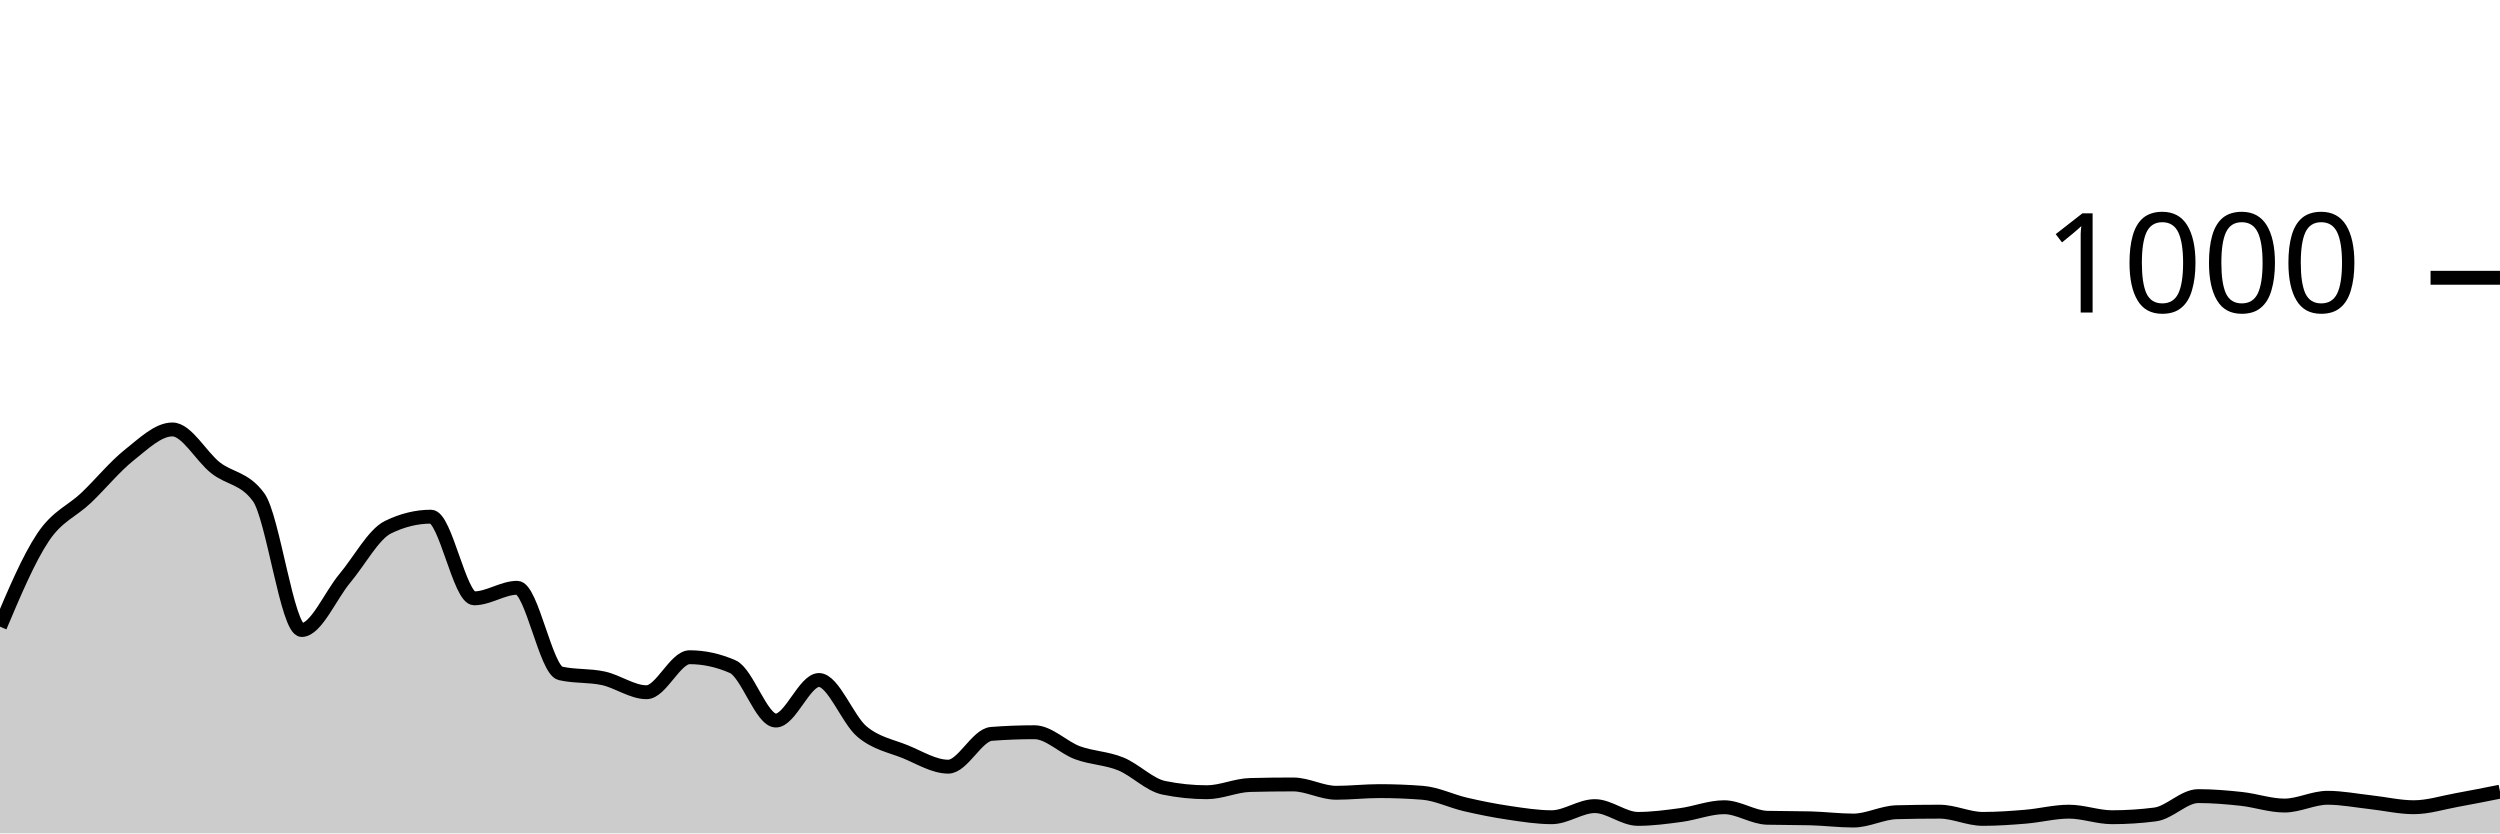
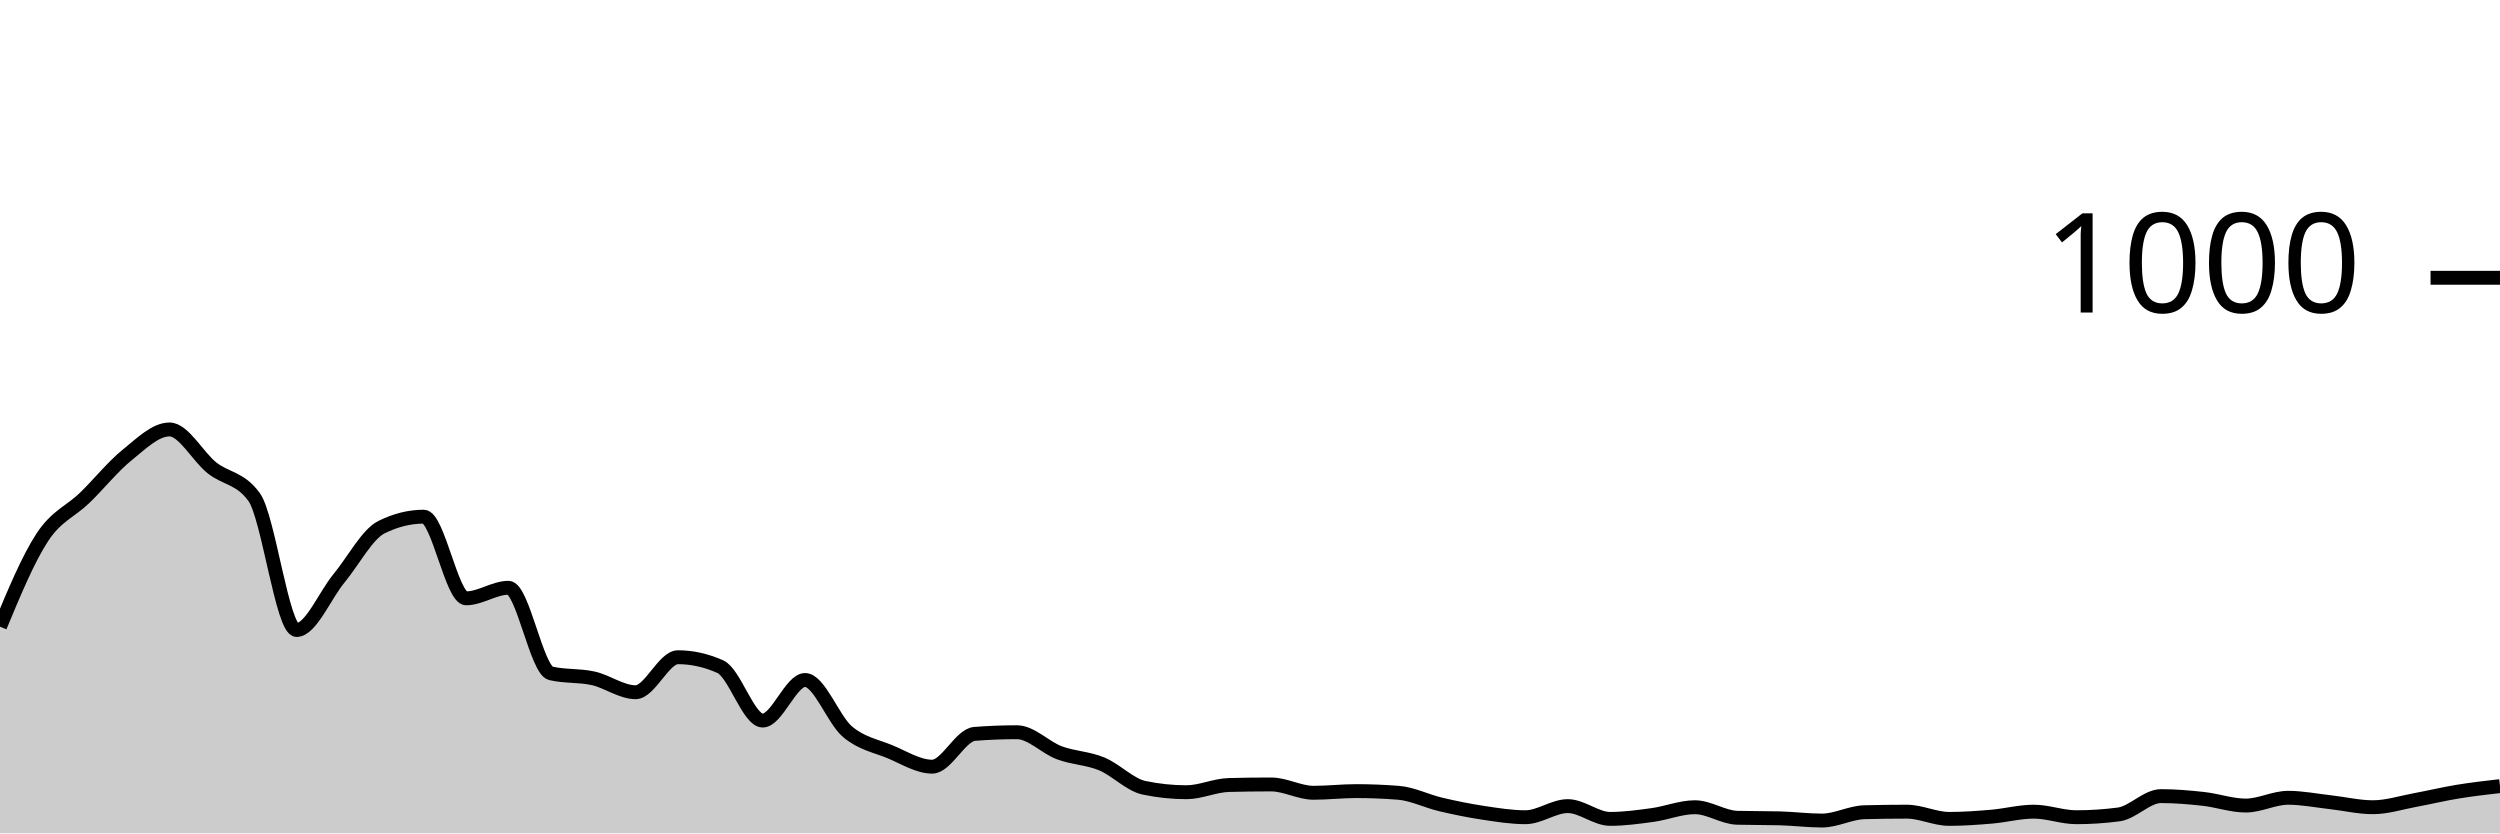
<svg xmlns="http://www.w3.org/2000/svg" viewBox="0 0 180 60">
  <g transform="translate(0,20)">
-     <path class="area" fill="rgba(0, 0, 0, 0.2)" d="M0,25.12C1.034,22.673,2.069,20.227,3.103,18.68C4.138,17.133,5.172,16.827,6.207,15.84C7.241,14.853,8.276,13.58,9.31,12.76C10.345,11.94,11.379,10.92,12.414,10.92C13.448,10.92,14.483,12.867,15.517,13.68C16.552,14.493,17.586,14.387,18.621,15.8C19.655,17.213,20.69,25.36,21.724,25.36C22.759,25.36,23.793,22.873,24.828,21.64C25.862,20.407,26.897,18.467,27.931,17.96C28.966,17.453,30,17.2,31.034,17.2C32.069,17.2,33.103,23.08,34.138,23.08C35.172,23.08,36.207,22.32,37.241,22.32C38.276,22.32,39.31,28.24,40.345,28.48C41.379,28.72,42.414,28.613,43.448,28.84C44.483,29.067,45.517,29.84,46.552,29.84C47.586,29.84,48.621,27.32,49.655,27.32C50.69,27.32,51.724,27.547,52.759,28C53.793,28.453,54.828,31.88,55.862,31.88C56.897,31.88,57.931,28.96,58.966,28.96C60,28.96,61.034,31.82,62.069,32.68C63.103,33.54,64.138,33.7,65.172,34.12C66.207,34.54,67.241,35.2,68.276,35.2C69.31,35.2,70.345,32.92,71.379,32.84C72.414,32.76,73.448,32.72,74.483,32.72C75.517,32.72,76.552,33.82,77.586,34.2C78.621,34.58,79.655,34.58,80.69,35C81.724,35.42,82.759,36.507,83.793,36.72C84.828,36.933,85.862,37.04,86.897,37.04C87.931,37.04,88.966,36.547,90,36.52C91.034,36.493,92.069,36.48,93.103,36.48C94.138,36.48,95.172,37.08,96.207,37.08C97.241,37.08,98.276,36.96,99.31,36.96C100.345,36.96,101.379,37,102.414,37.08C103.448,37.16,104.483,37.68,105.517,37.92C106.552,38.16,107.586,38.367,108.621,38.52C109.655,38.673,110.69,38.84,111.724,38.84C112.759,38.84,113.793,38.04,114.828,38.04C115.862,38.04,116.897,38.96,117.931,38.96C118.966,38.96,120,38.82,121.034,38.68C122.069,38.54,123.103,38.12,124.138,38.12C125.172,38.12,126.207,38.853,127.241,38.88C128.276,38.907,129.31,38.893,130.345,38.92C131.379,38.947,132.414,39.08,133.448,39.08C134.483,39.08,135.517,38.507,136.552,38.48C137.586,38.453,138.621,38.44,139.655,38.44C140.69,38.44,141.724,38.96,142.759,38.96C143.793,38.96,144.828,38.887,145.862,38.8C146.897,38.713,147.931,38.44,148.966,38.44C150,38.44,151.034,38.84,152.069,38.84C153.103,38.84,154.138,38.773,155.172,38.64C156.207,38.507,157.241,37.32,158.276,37.32C159.31,37.32,160.345,37.407,161.379,37.52C162.414,37.633,163.448,38,164.483,38C165.517,38,166.552,37.44,167.586,37.44C168.621,37.44,169.655,37.647,170.69,37.76C171.724,37.873,172.759,38.12,173.793,38.12C174.828,38.12,175.862,37.787,176.897,37.6C177.931,37.413,178.966,37.207,180,37L180,40C178.966,40,177.931,40,176.897,40C175.862,40,174.828,40,173.793,40C172.759,40,171.724,40,170.69,40C169.655,40,168.621,40,167.586,40C166.552,40,165.517,40,164.483,40C163.448,40,162.414,40,161.379,40C160.345,40,159.31,40,158.276,40C157.241,40,156.207,40,155.172,40C154.138,40,153.103,40,152.069,40C151.034,40,150,40,148.966,40C147.931,40,146.897,40,145.862,40C144.828,40,143.793,40,142.759,40C141.724,40,140.69,40,139.655,40C138.621,40,137.586,40,136.552,40C135.517,40,134.483,40,133.448,40C132.414,40,131.379,40,130.345,40C129.31,40,128.276,40,127.241,40C126.207,40,125.172,40,124.138,40C123.103,40,122.069,40,121.034,40C120,40,118.966,40,117.931,40C116.897,40,115.862,40,114.828,40C113.793,40,112.759,40,111.724,40C110.69,40,109.655,40,108.621,40C107.586,40,106.552,40,105.517,40C104.483,40,103.448,40,102.414,40C101.379,40,100.345,40,99.31,40C98.276,40,97.241,40,96.207,40C95.172,40,94.138,40,93.103,40C92.069,40,91.034,40,90,40C88.966,40,87.931,40,86.897,40C85.862,40,84.828,40,83.793,40C82.759,40,81.724,40,80.69,40C79.655,40,78.621,40,77.586,40C76.552,40,75.517,40,74.483,40C73.448,40,72.414,40,71.379,40C70.345,40,69.31,40,68.276,40C67.241,40,66.207,40,65.172,40C64.138,40,63.103,40,62.069,40C61.034,40,60,40,58.966,40C57.931,40,56.897,40,55.862,40C54.828,40,53.793,40,52.759,40C51.724,40,50.69,40,49.655,40C48.621,40,47.586,40,46.552,40C45.517,40,44.483,40,43.448,40C42.414,40,41.379,40,40.345,40C39.31,40,38.276,40,37.241,40C36.207,40,35.172,40,34.138,40C33.103,40,32.069,40,31.034,40C30,40,28.966,40,27.931,40C26.897,40,25.862,40,24.828,40C23.793,40,22.759,40,21.724,40C20.69,40,19.655,40,18.621,40C17.586,40,16.552,40,15.517,40C14.483,40,13.448,40,12.414,40C11.379,40,10.345,40,9.31,40C8.276,40,7.241,40,6.207,40C5.172,40,4.138,40,3.103,40C2.069,40,1.034,40,0,40Z" />
-     <path class="line" stroke="black" fill="none" d="M0,25.12C1.034,22.673,2.069,20.227,3.103,18.68C4.138,17.133,5.172,16.827,6.207,15.84C7.241,14.853,8.276,13.58,9.31,12.76C10.345,11.94,11.379,10.92,12.414,10.92C13.448,10.92,14.483,12.867,15.517,13.68C16.552,14.493,17.586,14.387,18.621,15.8C19.655,17.213,20.69,25.36,21.724,25.36C22.759,25.36,23.793,22.873,24.828,21.64C25.862,20.407,26.897,18.467,27.931,17.96C28.966,17.453,30,17.2,31.034,17.2C32.069,17.2,33.103,23.08,34.138,23.08C35.172,23.08,36.207,22.32,37.241,22.32C38.276,22.32,39.31,28.24,40.345,28.48C41.379,28.72,42.414,28.613,43.448,28.84C44.483,29.067,45.517,29.84,46.552,29.84C47.586,29.84,48.621,27.32,49.655,27.32C50.69,27.32,51.724,27.547,52.759,28C53.793,28.453,54.828,31.88,55.862,31.88C56.897,31.88,57.931,28.96,58.966,28.96C60,28.96,61.034,31.82,62.069,32.68C63.103,33.54,64.138,33.7,65.172,34.12C66.207,34.54,67.241,35.2,68.276,35.2C69.31,35.2,70.345,32.92,71.379,32.84C72.414,32.76,73.448,32.72,74.483,32.72C75.517,32.72,76.552,33.82,77.586,34.2C78.621,34.58,79.655,34.58,80.69,35C81.724,35.42,82.759,36.507,83.793,36.72C84.828,36.933,85.862,37.04,86.897,37.04C87.931,37.04,88.966,36.547,90,36.52C91.034,36.493,92.069,36.48,93.103,36.48C94.138,36.48,95.172,37.08,96.207,37.08C97.241,37.08,98.276,36.96,99.31,36.96C100.345,36.96,101.379,37,102.414,37.08C103.448,37.16,104.483,37.68,105.517,37.92C106.552,38.16,107.586,38.367,108.621,38.52C109.655,38.673,110.69,38.84,111.724,38.84C112.759,38.84,113.793,38.04,114.828,38.04C115.862,38.04,116.897,38.96,117.931,38.96C118.966,38.96,120,38.82,121.034,38.68C122.069,38.54,123.103,38.12,124.138,38.12C125.172,38.12,126.207,38.853,127.241,38.88C128.276,38.907,129.31,38.893,130.345,38.92C131.379,38.947,132.414,39.08,133.448,39.08C134.483,39.08,135.517,38.507,136.552,38.48C137.586,38.453,138.621,38.44,139.655,38.44C140.69,38.44,141.724,38.96,142.759,38.96C143.793,38.96,144.828,38.887,145.862,38.8C146.897,38.713,147.931,38.44,148.966,38.44C150,38.44,151.034,38.84,152.069,38.84C153.103,38.84,154.138,38.773,155.172,38.64C156.207,38.507,157.241,37.32,158.276,37.32C159.31,37.32,160.345,37.407,161.379,37.52C162.414,37.633,163.448,38,164.483,38C165.517,38,166.552,37.44,167.586,37.44C168.621,37.44,169.655,37.647,170.69,37.76C171.724,37.873,172.759,38.12,173.793,38.12C174.828,38.12,175.862,37.787,176.897,37.6C177.931,37.413,178.966,37.207,180,37" />
+     <path class="area" fill="rgba(0, 0, 0, 0.2)" d="M0,25.12C1.017,22.673,2.034,20.227,3.051,18.68C4.068,17.133,5.085,16.827,6.102,15.84C7.119,14.853,8.136,13.58,9.153,12.76C10.169,11.94,11.186,10.92,12.203,10.92C13.22,10.92,14.237,12.867,15.254,13.68C16.271,14.493,17.288,14.387,18.305,15.8C19.322,17.213,20.339,25.36,21.356,25.36C22.373,25.36,23.39,22.873,24.407,21.64C25.424,20.407,26.441,18.467,27.458,17.96C28.475,17.453,29.492,17.2,30.508,17.2C31.525,17.2,32.542,23.08,33.559,23.08C34.576,23.08,35.593,22.32,36.61,22.32C37.627,22.32,38.644,28.24,39.661,28.48C40.678,28.72,41.695,28.613,42.712,28.84C43.729,29.067,44.746,29.84,45.763,29.84C46.78,29.84,47.797,27.32,48.814,27.32C49.831,27.32,50.847,27.547,51.864,28C52.881,28.453,53.898,31.88,54.915,31.88C55.932,31.88,56.949,28.96,57.966,28.96C58.983,28.96,60,31.82,61.017,32.68C62.034,33.54,63.051,33.7,64.068,34.12C65.085,34.54,66.102,35.2,67.119,35.2C68.136,35.2,69.153,32.92,70.169,32.84C71.186,32.76,72.203,32.72,73.22,32.72C74.237,32.72,75.254,33.82,76.271,34.2C77.288,34.58,78.305,34.58,79.322,35C80.339,35.42,81.356,36.507,82.373,36.72C83.39,36.933,84.407,37.04,85.424,37.04C86.441,37.04,87.458,36.547,88.475,36.52C89.492,36.493,90.508,36.48,91.525,36.48C92.542,36.48,93.559,37.08,94.576,37.08C95.593,37.08,96.61,36.96,97.627,36.96C98.644,36.96,99.661,37,100.678,37.08C101.695,37.16,102.712,37.68,103.729,37.92C104.746,38.16,105.763,38.367,106.78,38.52C107.797,38.673,108.814,38.84,109.831,38.84C110.847,38.84,111.864,38.04,112.881,38.04C113.898,38.04,114.915,38.96,115.932,38.96C116.949,38.96,117.966,38.82,118.983,38.68C120,38.54,121.017,38.12,122.034,38.12C123.051,38.12,124.068,38.853,125.085,38.88C126.102,38.907,127.119,38.893,128.136,38.92C129.153,38.947,130.169,39.08,131.186,39.08C132.203,39.08,133.22,38.507,134.237,38.48C135.254,38.453,136.271,38.44,137.288,38.44C138.305,38.44,139.322,38.96,140.339,38.96C141.356,38.96,142.373,38.887,143.39,38.8C144.407,38.713,145.424,38.44,146.441,38.44C147.458,38.44,148.475,38.84,149.492,38.84C150.508,38.84,151.525,38.773,152.542,38.64C153.559,38.507,154.576,37.32,155.593,37.32C156.61,37.32,157.627,37.407,158.644,37.52C159.661,37.633,160.678,38,161.695,38C162.712,38,163.729,37.44,164.746,37.44C165.763,37.44,166.78,37.647,167.797,37.76C168.814,37.873,169.831,38.12,170.847,38.12C171.864,38.12,172.881,37.787,173.898,37.6C174.915,37.413,175.932,37.167,176.949,37C177.966,36.833,178.983,36.717,180,36.6L180,40C178.983,40,177.966,40,176.949,40C175.932,40,174.915,40,173.898,40C172.881,40,171.864,40,170.847,40C169.831,40,168.814,40,167.797,40C166.78,40,165.763,40,164.746,40C163.729,40,162.712,40,161.695,40C160.678,40,159.661,40,158.644,40C157.627,40,156.61,40,155.593,40C154.576,40,153.559,40,152.542,40C151.525,40,150.508,40,149.492,40C148.475,40,147.458,40,146.441,40C145.424,40,144.407,40,143.39,40C142.373,40,141.356,40,140.339,40C139.322,40,138.305,40,137.288,40C136.271,40,135.254,40,134.237,40C133.22,40,132.203,40,131.186,40C130.169,40,129.153,40,128.136,40C127.119,40,126.102,40,125.085,40C124.068,40,123.051,40,122.034,40C121.017,40,120,40,118.983,40C117.966,40,116.949,40,115.932,40C114.915,40,113.898,40,112.881,40C111.864,40,110.847,40,109.831,40C108.814,40,107.797,40,106.78,40C105.763,40,104.746,40,103.729,40C102.712,40,101.695,40,100.678,40C99.661,40,98.644,40,97.627,40C96.61,40,95.593,40,94.576,40C93.559,40,92.542,40,91.525,40C90.508,40,89.492,40,88.475,40C87.458,40,86.441,40,85.424,40C84.407,40,83.39,40,82.373,40C81.356,40,80.339,40,79.322,40C78.305,40,77.288,40,76.271,40C75.254,40,74.237,40,73.22,40C72.203,40,71.186,40,70.169,40C69.153,40,68.136,40,67.119,40C66.102,40,65.085,40,64.068,40C63.051,40,62.034,40,61.017,40C60,40,58.983,40,57.966,40C56.949,40,55.932,40,54.915,40C53.898,40,52.881,40,51.864,40C50.847,40,49.831,40,48.814,40C47.797,40,46.78,40,45.763,40C44.746,40,43.729,40,42.712,40C41.695,40,40.678,40,39.661,40C38.644,40,37.627,40,36.61,40C35.593,40,34.576,40,33.559,40C32.542,40,31.525,40,30.508,40C29.492,40,28.475,40,27.458,40C26.441,40,25.424,40,24.407,40C23.39,40,22.373,40,21.356,40C20.339,40,19.322,40,18.305,40C17.288,40,16.271,40,15.254,40C14.237,40,13.22,40,12.203,40C11.186,40,10.169,40,9.153,40C8.136,40,7.119,40,6.102,40C5.085,40,4.068,40,3.051,40C2.034,40,1.017,40,0,40Z" />
+     <path class="line" stroke="black" fill="none" d="M0,25.12C1.017,22.673,2.034,20.227,3.051,18.68C4.068,17.133,5.085,16.827,6.102,15.84C7.119,14.853,8.136,13.58,9.153,12.76C10.169,11.94,11.186,10.92,12.203,10.92C13.22,10.92,14.237,12.867,15.254,13.68C16.271,14.493,17.288,14.387,18.305,15.8C19.322,17.213,20.339,25.36,21.356,25.36C22.373,25.36,23.39,22.873,24.407,21.64C25.424,20.407,26.441,18.467,27.458,17.96C28.475,17.453,29.492,17.2,30.508,17.2C31.525,17.2,32.542,23.08,33.559,23.08C34.576,23.08,35.593,22.32,36.61,22.32C37.627,22.32,38.644,28.24,39.661,28.48C40.678,28.72,41.695,28.613,42.712,28.84C43.729,29.067,44.746,29.84,45.763,29.84C46.78,29.84,47.797,27.32,48.814,27.32C49.831,27.32,50.847,27.547,51.864,28C52.881,28.453,53.898,31.88,54.915,31.88C55.932,31.88,56.949,28.96,57.966,28.96C58.983,28.96,60,31.82,61.017,32.68C62.034,33.54,63.051,33.7,64.068,34.12C65.085,34.54,66.102,35.2,67.119,35.2C68.136,35.2,69.153,32.92,70.169,32.84C71.186,32.76,72.203,32.72,73.22,32.72C74.237,32.72,75.254,33.82,76.271,34.2C77.288,34.58,78.305,34.58,79.322,35C80.339,35.42,81.356,36.507,82.373,36.72C83.39,36.933,84.407,37.04,85.424,37.04C86.441,37.04,87.458,36.547,88.475,36.52C89.492,36.493,90.508,36.48,91.525,36.48C92.542,36.48,93.559,37.08,94.576,37.08C95.593,37.08,96.61,36.96,97.627,36.96C98.644,36.96,99.661,37,100.678,37.08C101.695,37.16,102.712,37.68,103.729,37.92C104.746,38.16,105.763,38.367,106.78,38.52C107.797,38.673,108.814,38.84,109.831,38.84C110.847,38.84,111.864,38.04,112.881,38.04C113.898,38.04,114.915,38.96,115.932,38.96C116.949,38.96,117.966,38.82,118.983,38.68C120,38.54,121.017,38.12,122.034,38.12C123.051,38.12,124.068,38.853,125.085,38.88C126.102,38.907,127.119,38.893,128.136,38.92C129.153,38.947,130.169,39.08,131.186,39.08C132.203,39.08,133.22,38.507,134.237,38.48C135.254,38.453,136.271,38.44,137.288,38.44C138.305,38.44,139.322,38.96,140.339,38.96C141.356,38.96,142.373,38.887,143.39,38.8C144.407,38.713,145.424,38.44,146.441,38.44C147.458,38.44,148.475,38.84,149.492,38.84C150.508,38.84,151.525,38.773,152.542,38.64C153.559,38.507,154.576,37.32,155.593,37.32C156.61,37.32,157.627,37.407,158.644,37.52C159.661,37.633,160.678,38,161.695,38C162.712,38,163.729,37.44,164.746,37.44C165.763,37.44,166.78,37.647,167.797,37.76C168.814,37.873,169.831,38.12,170.847,38.12C171.864,38.12,172.881,37.787,173.898,37.6C174.915,37.413,175.932,37.167,176.949,37C177.966,36.833,178.983,36.717,180,36.6" />
    <path class="axis-ceiling" stroke-width="1" stroke="black" fill="none" d="M175,0L180,0" />
    <text class="axis-ceiling-label" font-family="sans-serif" text-anchor="end" font-size="10px" x="170" y="2.5">1000</text>
  </g>
</svg>
